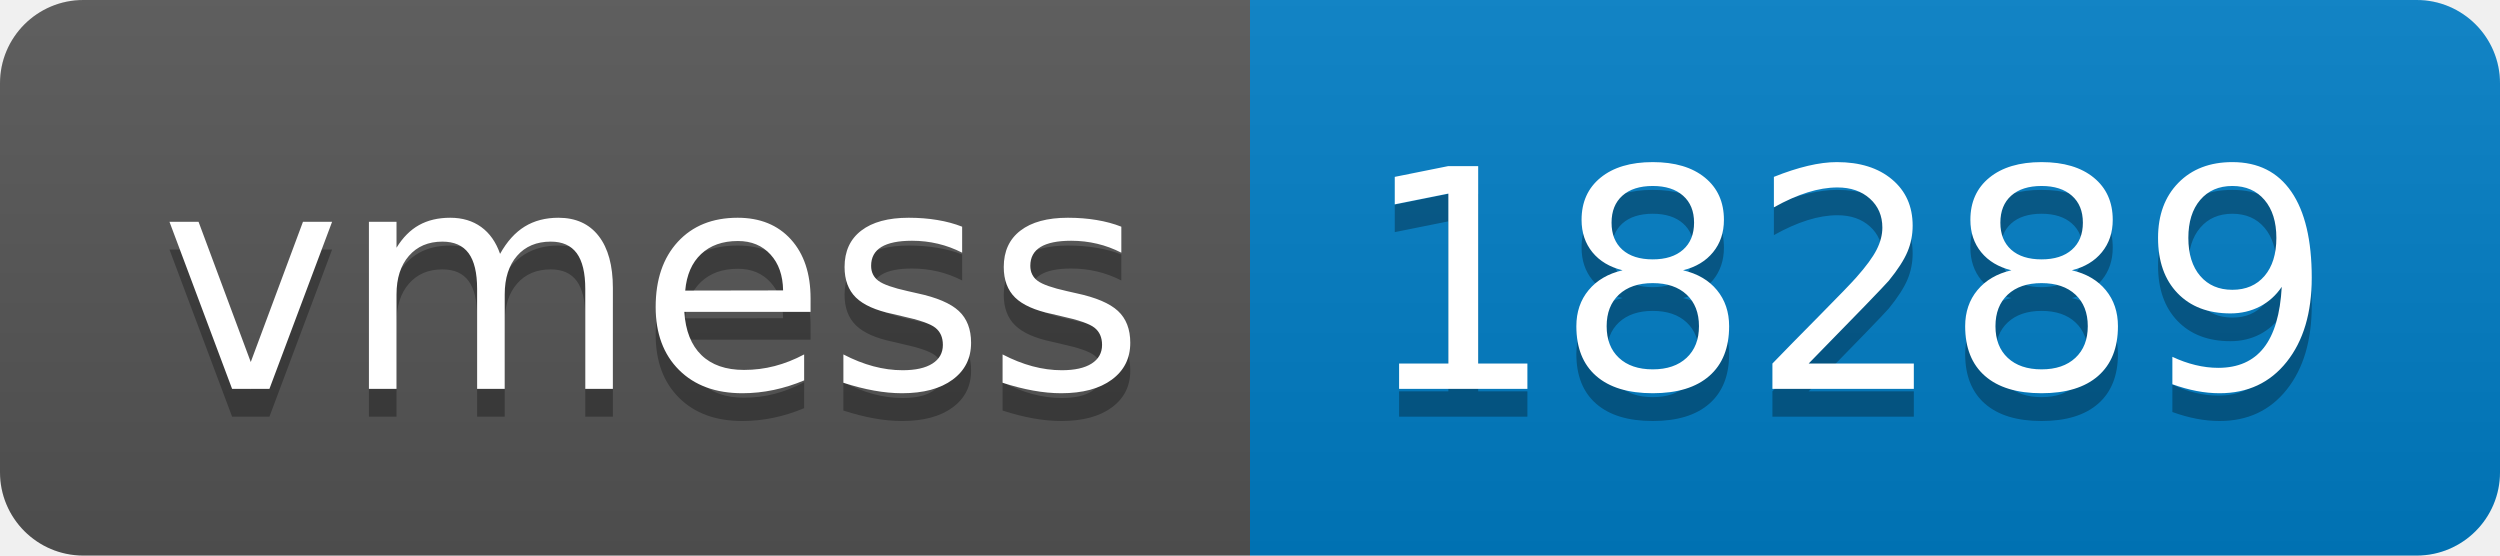
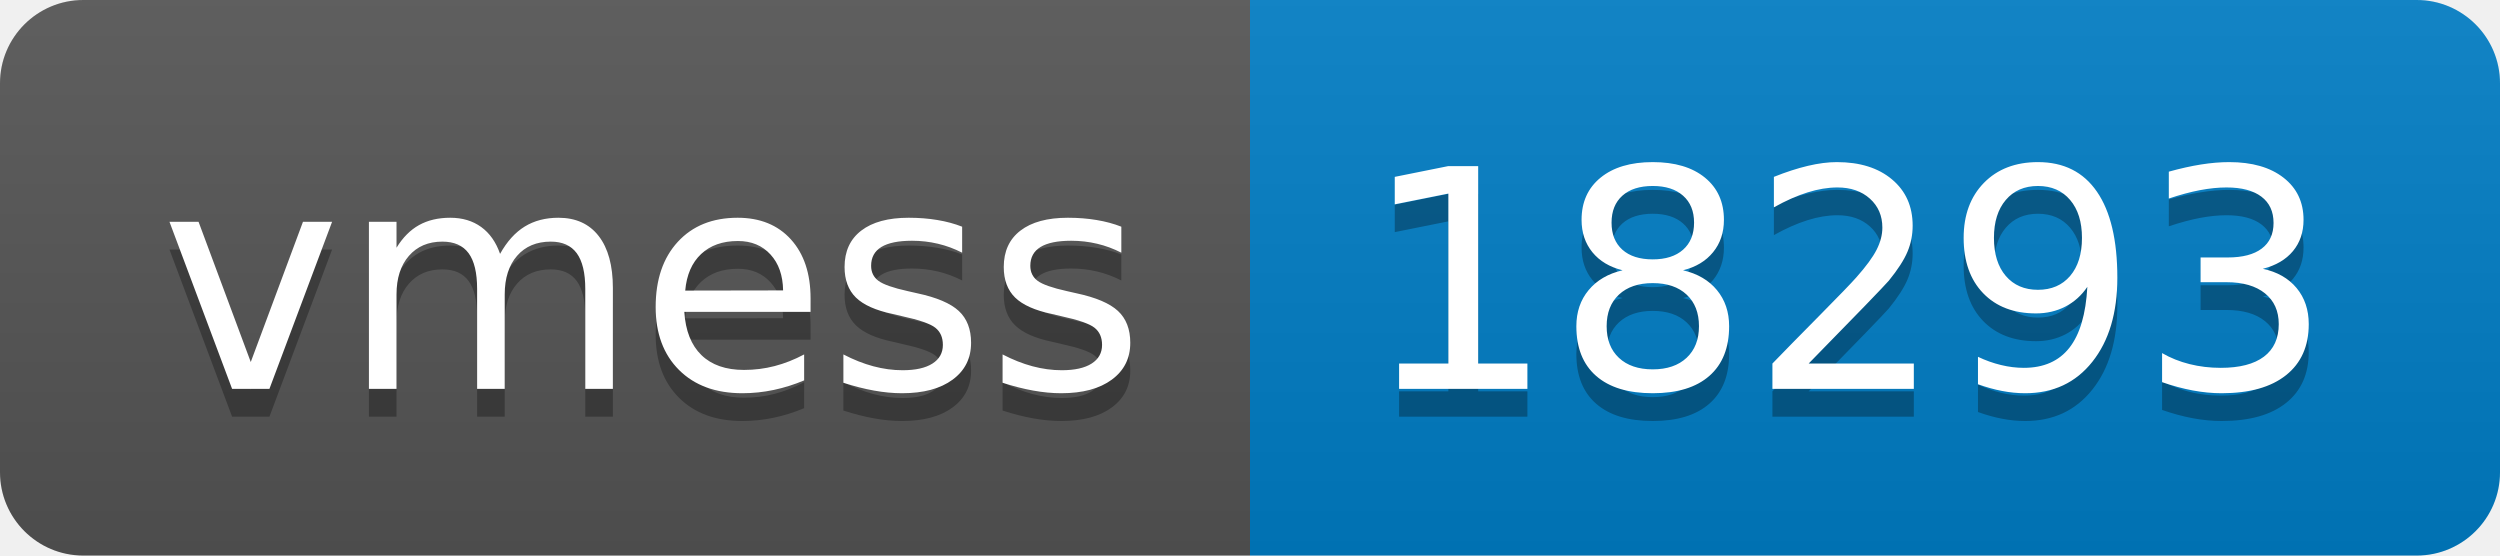
- <svg xmlns="http://www.w3.org/2000/svg" width="90" height="20" role="img" aria-label="vmess: 18289">
+ <svg xmlns="http://www.w3.org/2000/svg" width="90" height="20" role="img" aria-label="vmess: 18293">
  <linearGradient id="s" x2="0" y2="100%">
    <stop offset="0" stop-color="#bbb" stop-opacity=".1" />
    <stop offset="1" stop-opacity=".1" />
  </linearGradient>
  <clipPath id="r">
    <rect width="90" height="20" rx="3" fill="#fff" />
  </clipPath>
  <g clip-path="url(#r)">
    <rect width="45" height="20" fill="#555" />
    <rect x="45" width="45" height="20" fill="#007ec6" />
    <rect width="90" height="20" fill="url(#s)" />
  </g>
  <g fill="#fff" text-anchor="middle" font-family="Verdana,Geneva,DejaVu Sans,sans-serif" text-rendering="geometricPrecision" font-size="110">
    <text aria-hidden="true" x="235" y="150" fill="#010101" fill-opacity=".3" transform="scale(.1)" textLength="350">vmess</text>
    <text x="235" y="140" transform="scale(.1)" fill="#fff" textLength="350">vmess</text>
-     <text aria-hidden="true" x="665" y="150" fill="#010101" fill-opacity=".3" transform="scale(.1)" textLength="350">18289</text>
-     <text x="665" y="140" transform="scale(.1)" fill="#fff" textLength="350">18289</text>
+     <text aria-hidden="true" x="665" y="150" fill="#010101" fill-opacity=".3" transform="scale(.1)" textLength="350">18293</text>
+     <text x="665" y="140" transform="scale(.1)" fill="#fff" textLength="350">18293</text>
  </g>
</svg>
